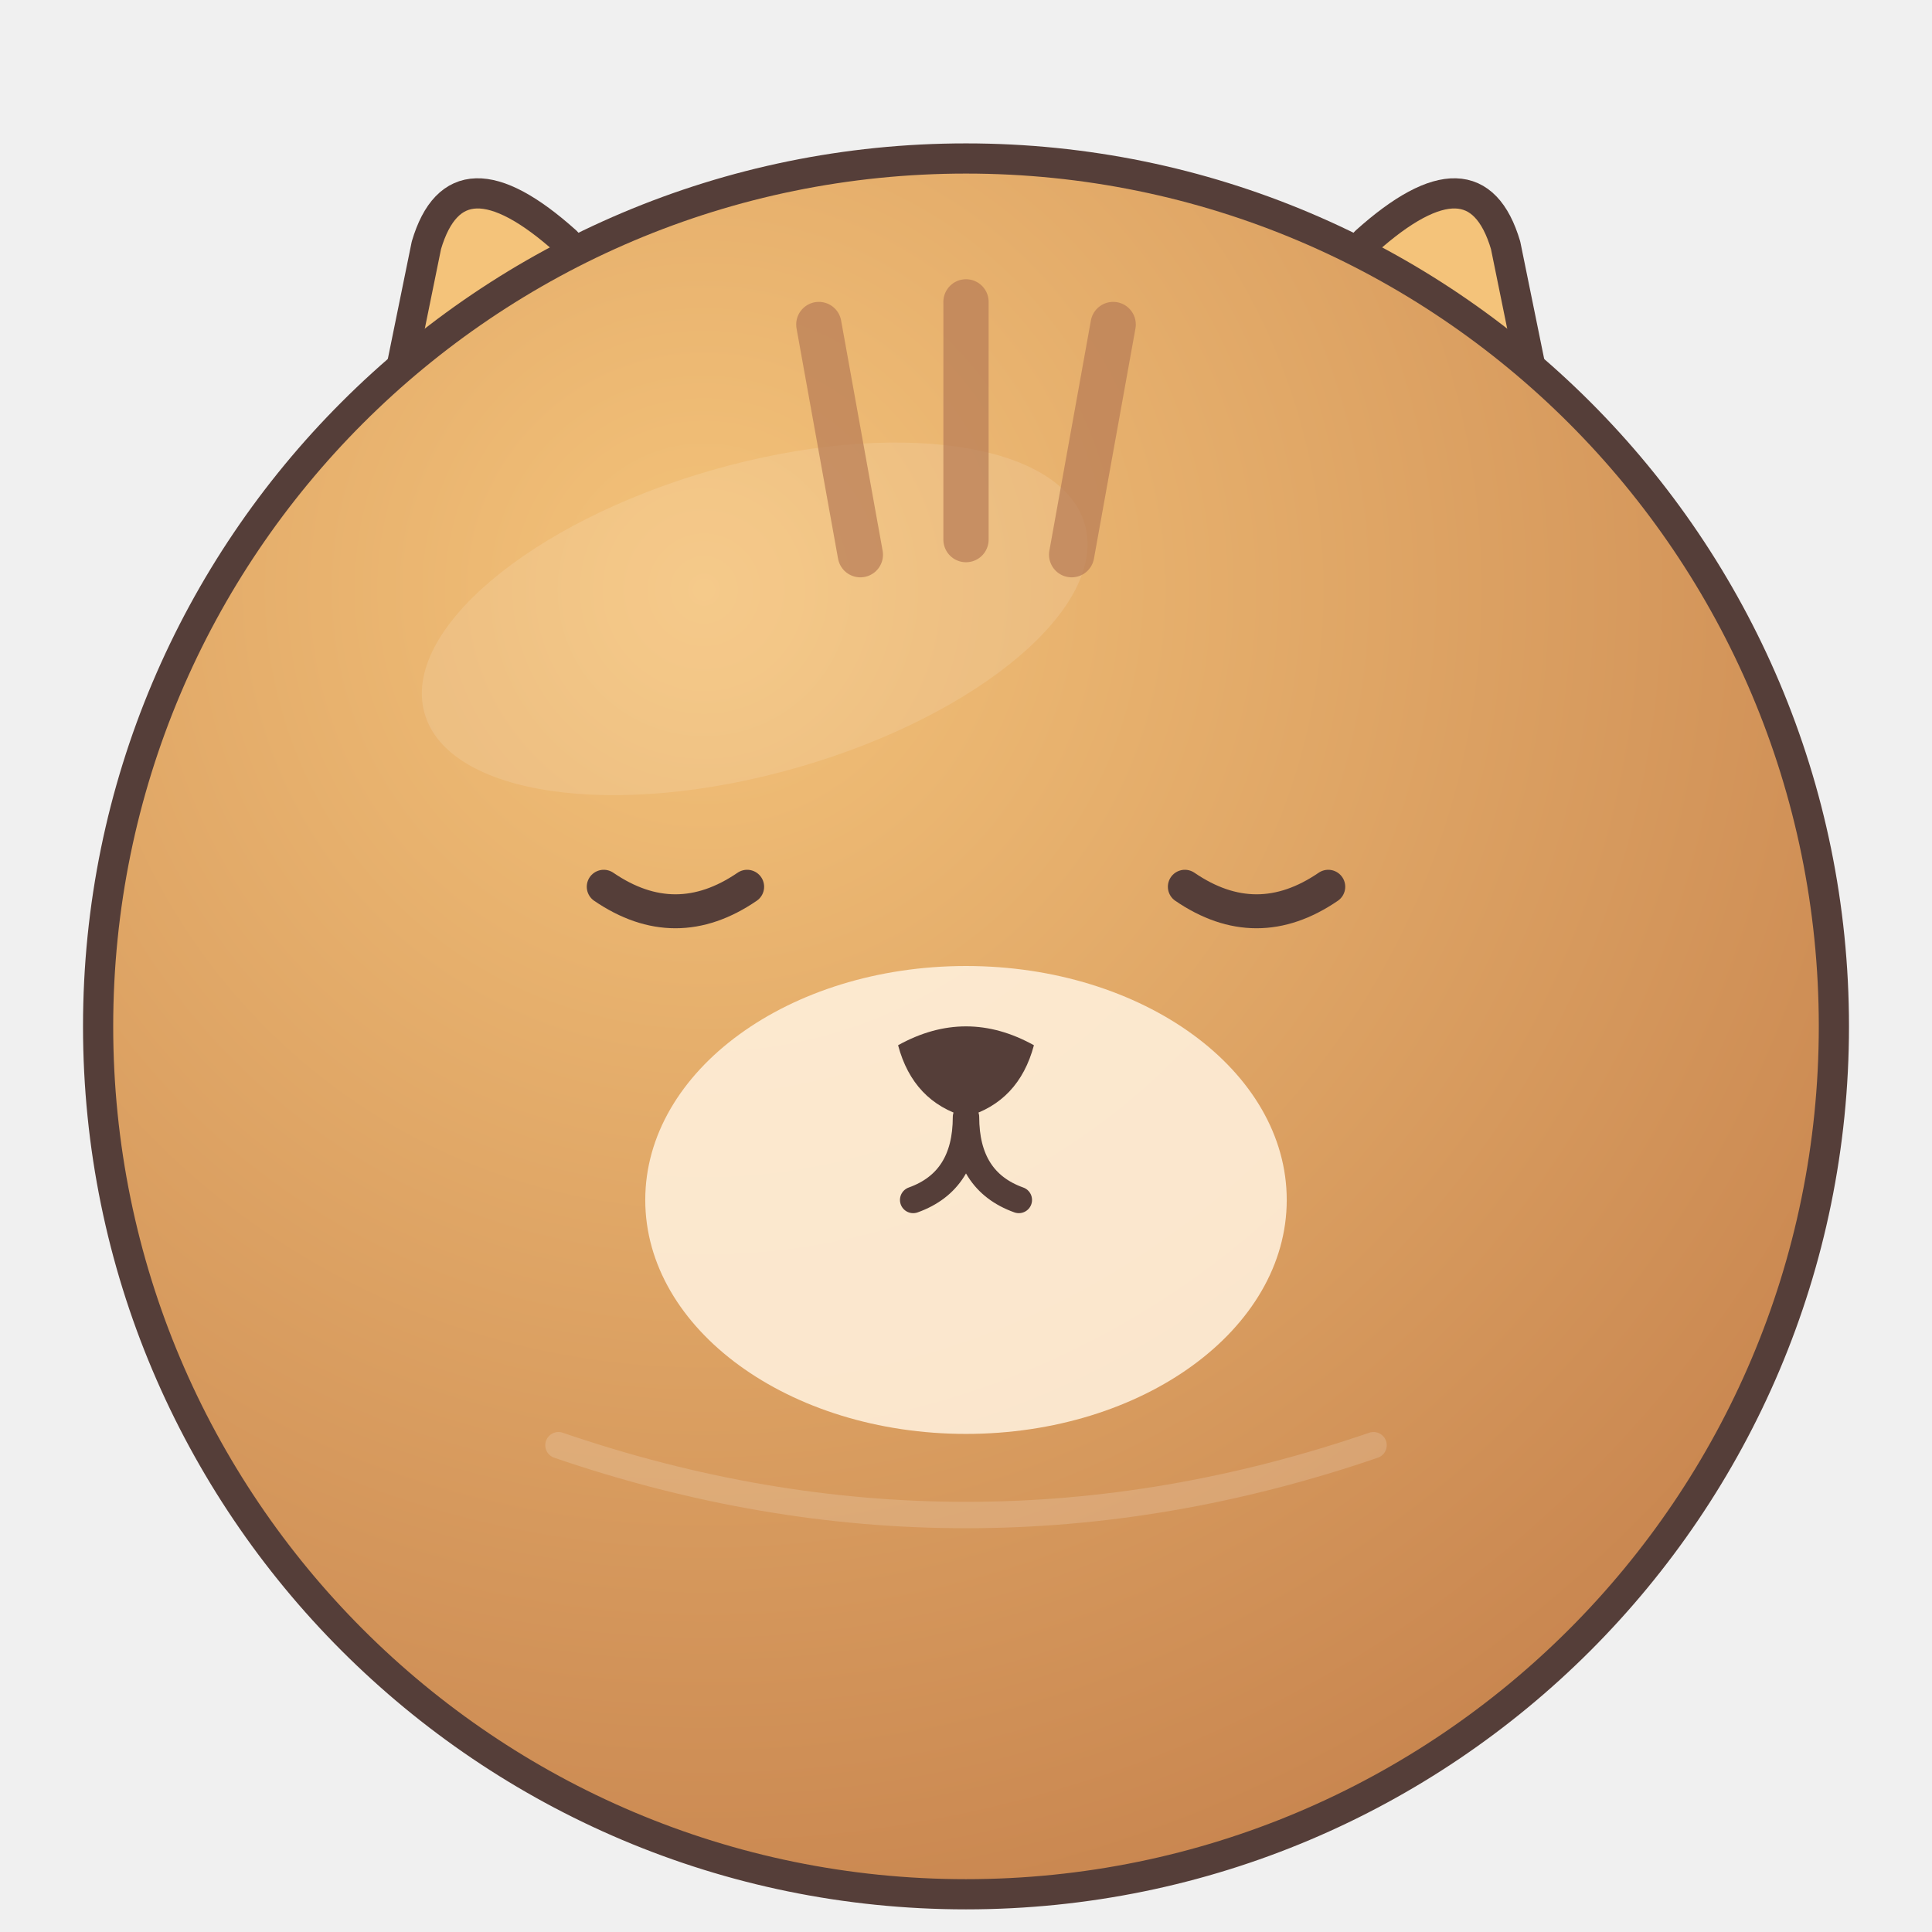
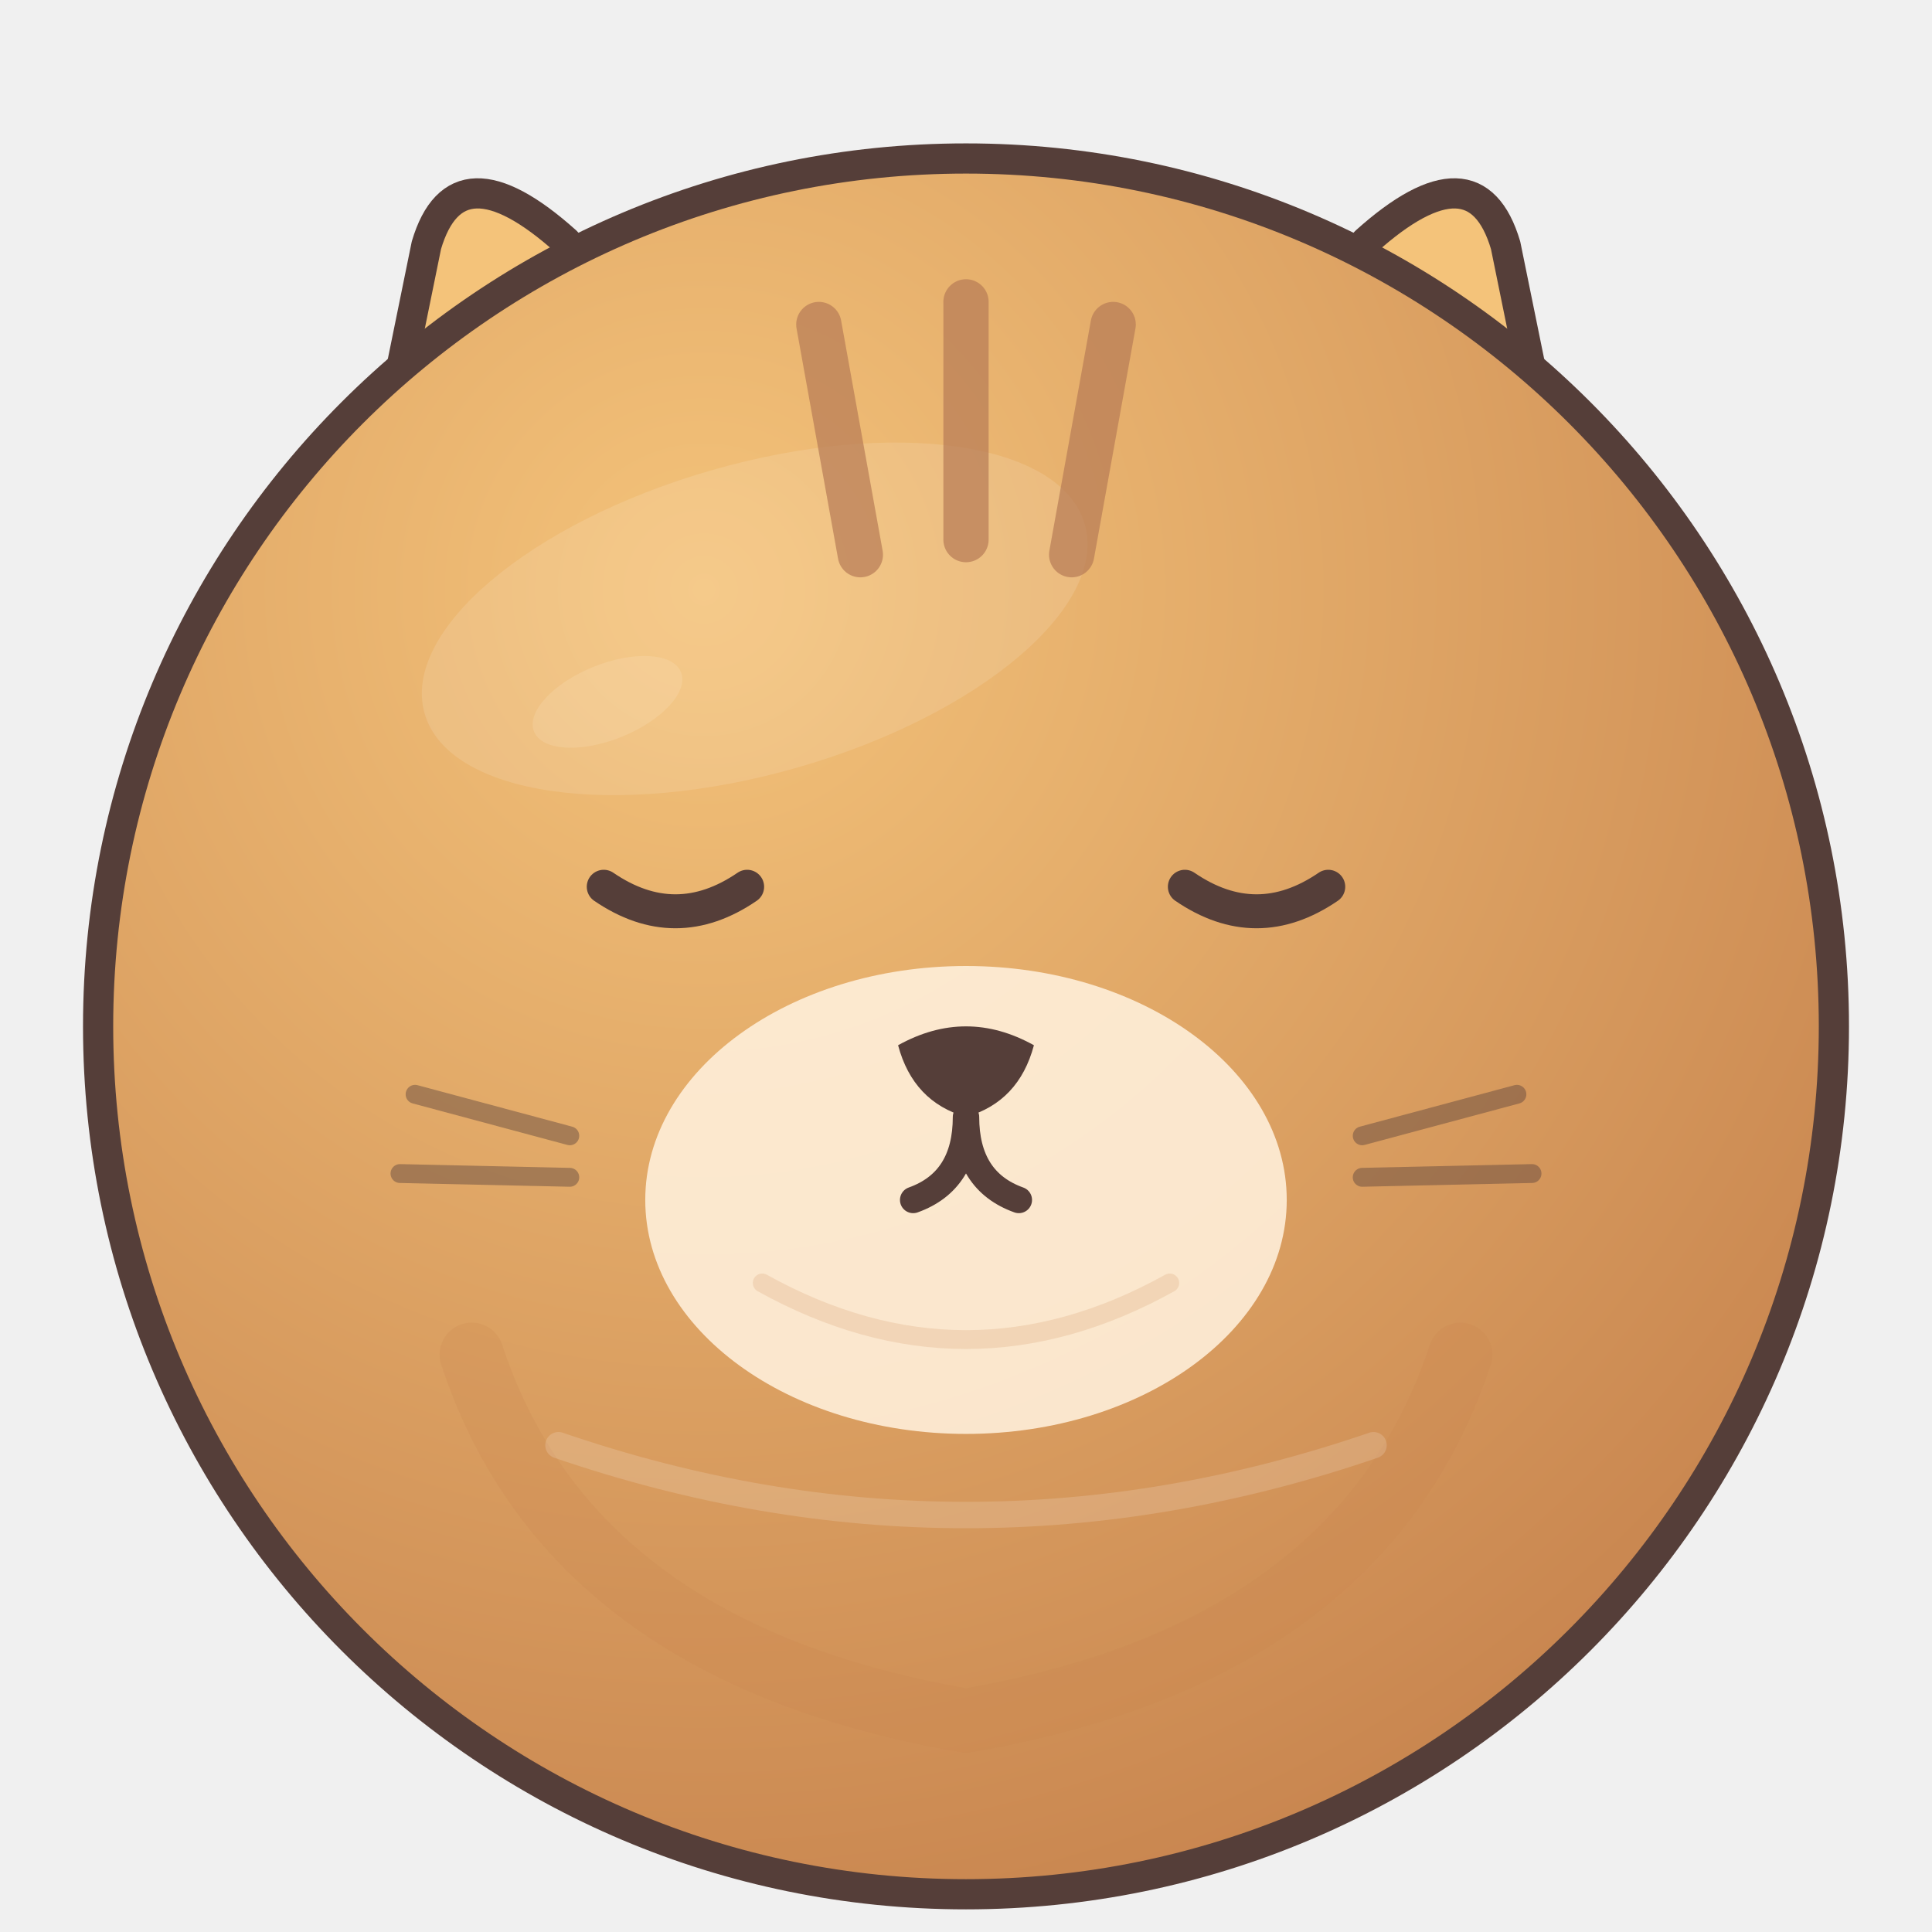
<svg xmlns="http://www.w3.org/2000/svg" width="512" height="512" viewBox="0 0 512 512">
  <defs>
    <radialGradient id="fur" cx=".35" cy=".25" r=".8">
      <stop stop-color="#f4c37a" />
      <stop offset="1" stop-color="#c8854f" />
    </radialGradient>
  </defs>
-   <g stroke="#553e39" stroke-width="8" stroke-linejoin="round">
+   <g id="ears" stroke="#553e39" stroke-width="8" stroke-linejoin="round">
    <g fill="#f4c37a">
      <path d="M92 168 L113 65 Q121 38 150 64 L211 130Z" />
      <path d="M420 168 L399 65 Q391 38 362 64 L301 130Z" />
    </g>
  </g>
-   <g fill="#efaca2" opacity=".8">
+   <g id="inner-ears" fill="#efaca2" opacity=".8">
    <path d="M112 148 L126 83 L178 129Z" />
    <path d="M400 148 L386 83 L334 129Z" />
  </g>
-   <circle cx="256" cy="272" r="230" fill="url(#fur)" stroke="#553e39" stroke-width="8" />
-   <ellipse cx="200" cy="164" rx="91" ry="41" fill="#ffffff" opacity=".12" transform="rotate(-16 200 164)" />
-   <path d="M217 86 L228 147 M256 80 L256 143 M295 86 L284 147" fill="none" stroke="#b77b55" stroke-width="12" stroke-linecap="round" opacity=".7" />
-   <ellipse cx="256" cy="318" rx="85" ry="62" fill="#fff0dc" opacity=".88" />
-   <g fill="#553e39">
+   <g id="body">
+     <circle cx="256" cy="272" r="230" fill="url(#fur)" stroke="#553e39" stroke-width="8" />
+     <path d="M125 359 Q151 438 256 456 Q361 438 387 359" fill="none" stroke="#c8854f" stroke-width="17" stroke-linecap="round" opacity=".22" />
+     <ellipse cx="200" cy="164" rx="91" ry="41" fill="#ffffff" opacity=".12" transform="rotate(-16 200 164)" />
+     <ellipse cx="161" cy="186" rx="21" ry="10" fill="#fff9e8" opacity=".13" transform="rotate(-22 161 186)" />
+   </g>
+   <g id="species-markings">
+     <path d="M217 86 L228 147 M256 80 L256 143 M295 86 L284 147" fill="none" stroke="#b77b55" stroke-width="12" stroke-linecap="round" opacity=".7" />
+   </g>
+   <g id="muzzle">
+     <ellipse cx="256" cy="318" rx="85" ry="62" fill="#fff0dc" opacity=".88" />
+     <path d="M202 340 Q256 370 310 340" fill="none" stroke="#c8854f" stroke-width="5" stroke-linecap="round" opacity=".18" />
+   </g>
+   <g id="face-details" fill="none" stroke="#553e39" stroke-width="5" stroke-linecap="round" opacity=".43">
+     <path d="M110 290 L151 301 M106 311 L151 312 M361 301 L402 290 M361 312 L406 311" />
+   </g>
+   <g id="eyes-and-mouth" fill="#553e39">
    <path d="M160 235 Q179 248 198 235 M314 235 Q333 248 352 235" fill="none" stroke="#553e39" stroke-width="9" stroke-linecap="round" />
    <path d="M238 277 Q256 267 274 277 Q270 292 256 296 Q242 292 238 277Z" />
    <path d="M256 296 Q256 313 242 318 M256 296 Q256 313 270 318" fill="none" stroke="#553e39" stroke-width="7" stroke-linecap="round" />
  </g>
+   <g id="eye-highlights" />
  <path d="M148 383 Q256 420 364 383" fill="none" stroke="#fff" stroke-width="7" stroke-linecap="round" opacity=".16" />
</svg>
